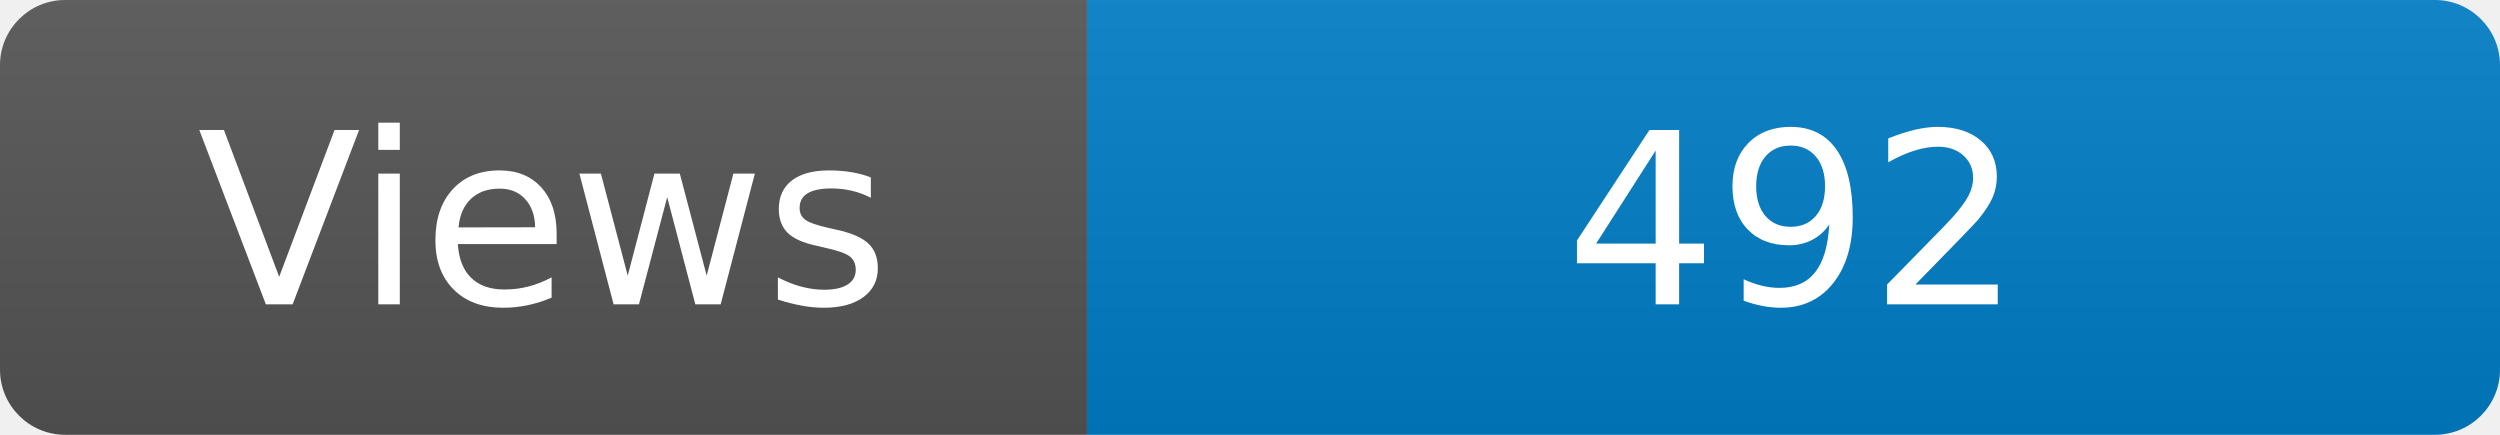
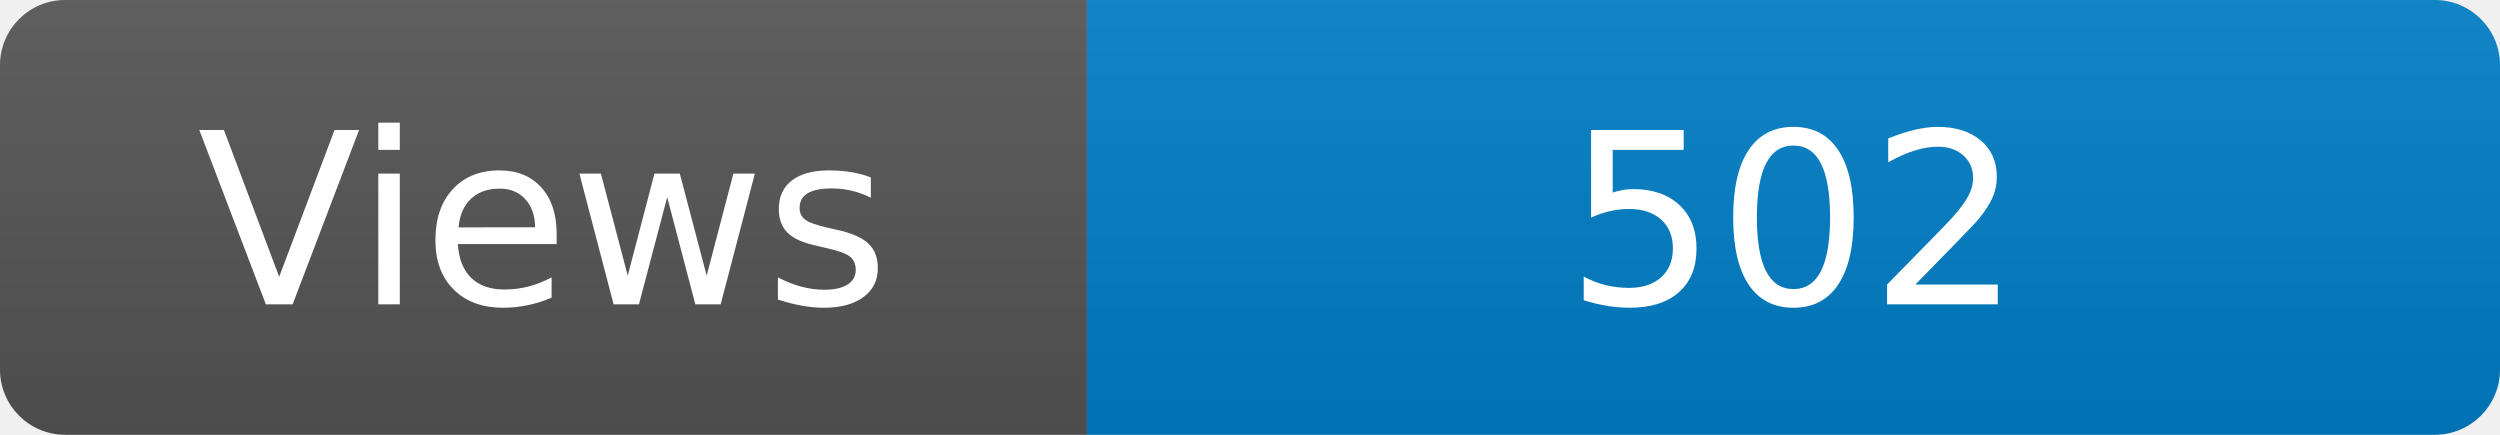
<svg xmlns="http://www.w3.org/2000/svg" width="115" height="20" role="img" aria-label="Maintained?: yes">
  <linearGradient id="s" x2="0" y2="100%">
    <stop offset="0" stop-color="#bbb" stop-opacity=".1" />
    <stop offset="1" stop-opacity=".1" />
  </linearGradient>
  <clipPath id="r">
    <rect width="115" height="20" rx="3" fill="#fff" />
  </clipPath>
  <g clip-path="url(#r)">
    <rect width="50" height="20" fill="#555" />
    <rect x="50" width="160" height="20" fill="#007ec6" />
    <rect width="115" height="20" fill="url(#s)" />
  </g>
  <g fill="#fff" text-anchor="middle" font-family="Verdana,Geneva,DejaVu Sans,sans-serif" font-size="110">
    <text x="250" y="140" transform="scale(.1)" fill="#fff">Views</text>
-     <text x="825" y="140" transform="scale(.1)" fill="#fff">492</text>
+     <text x="825" y="140" transform="scale(.1)" fill="#fff">502</text>
  </g>
</svg>
